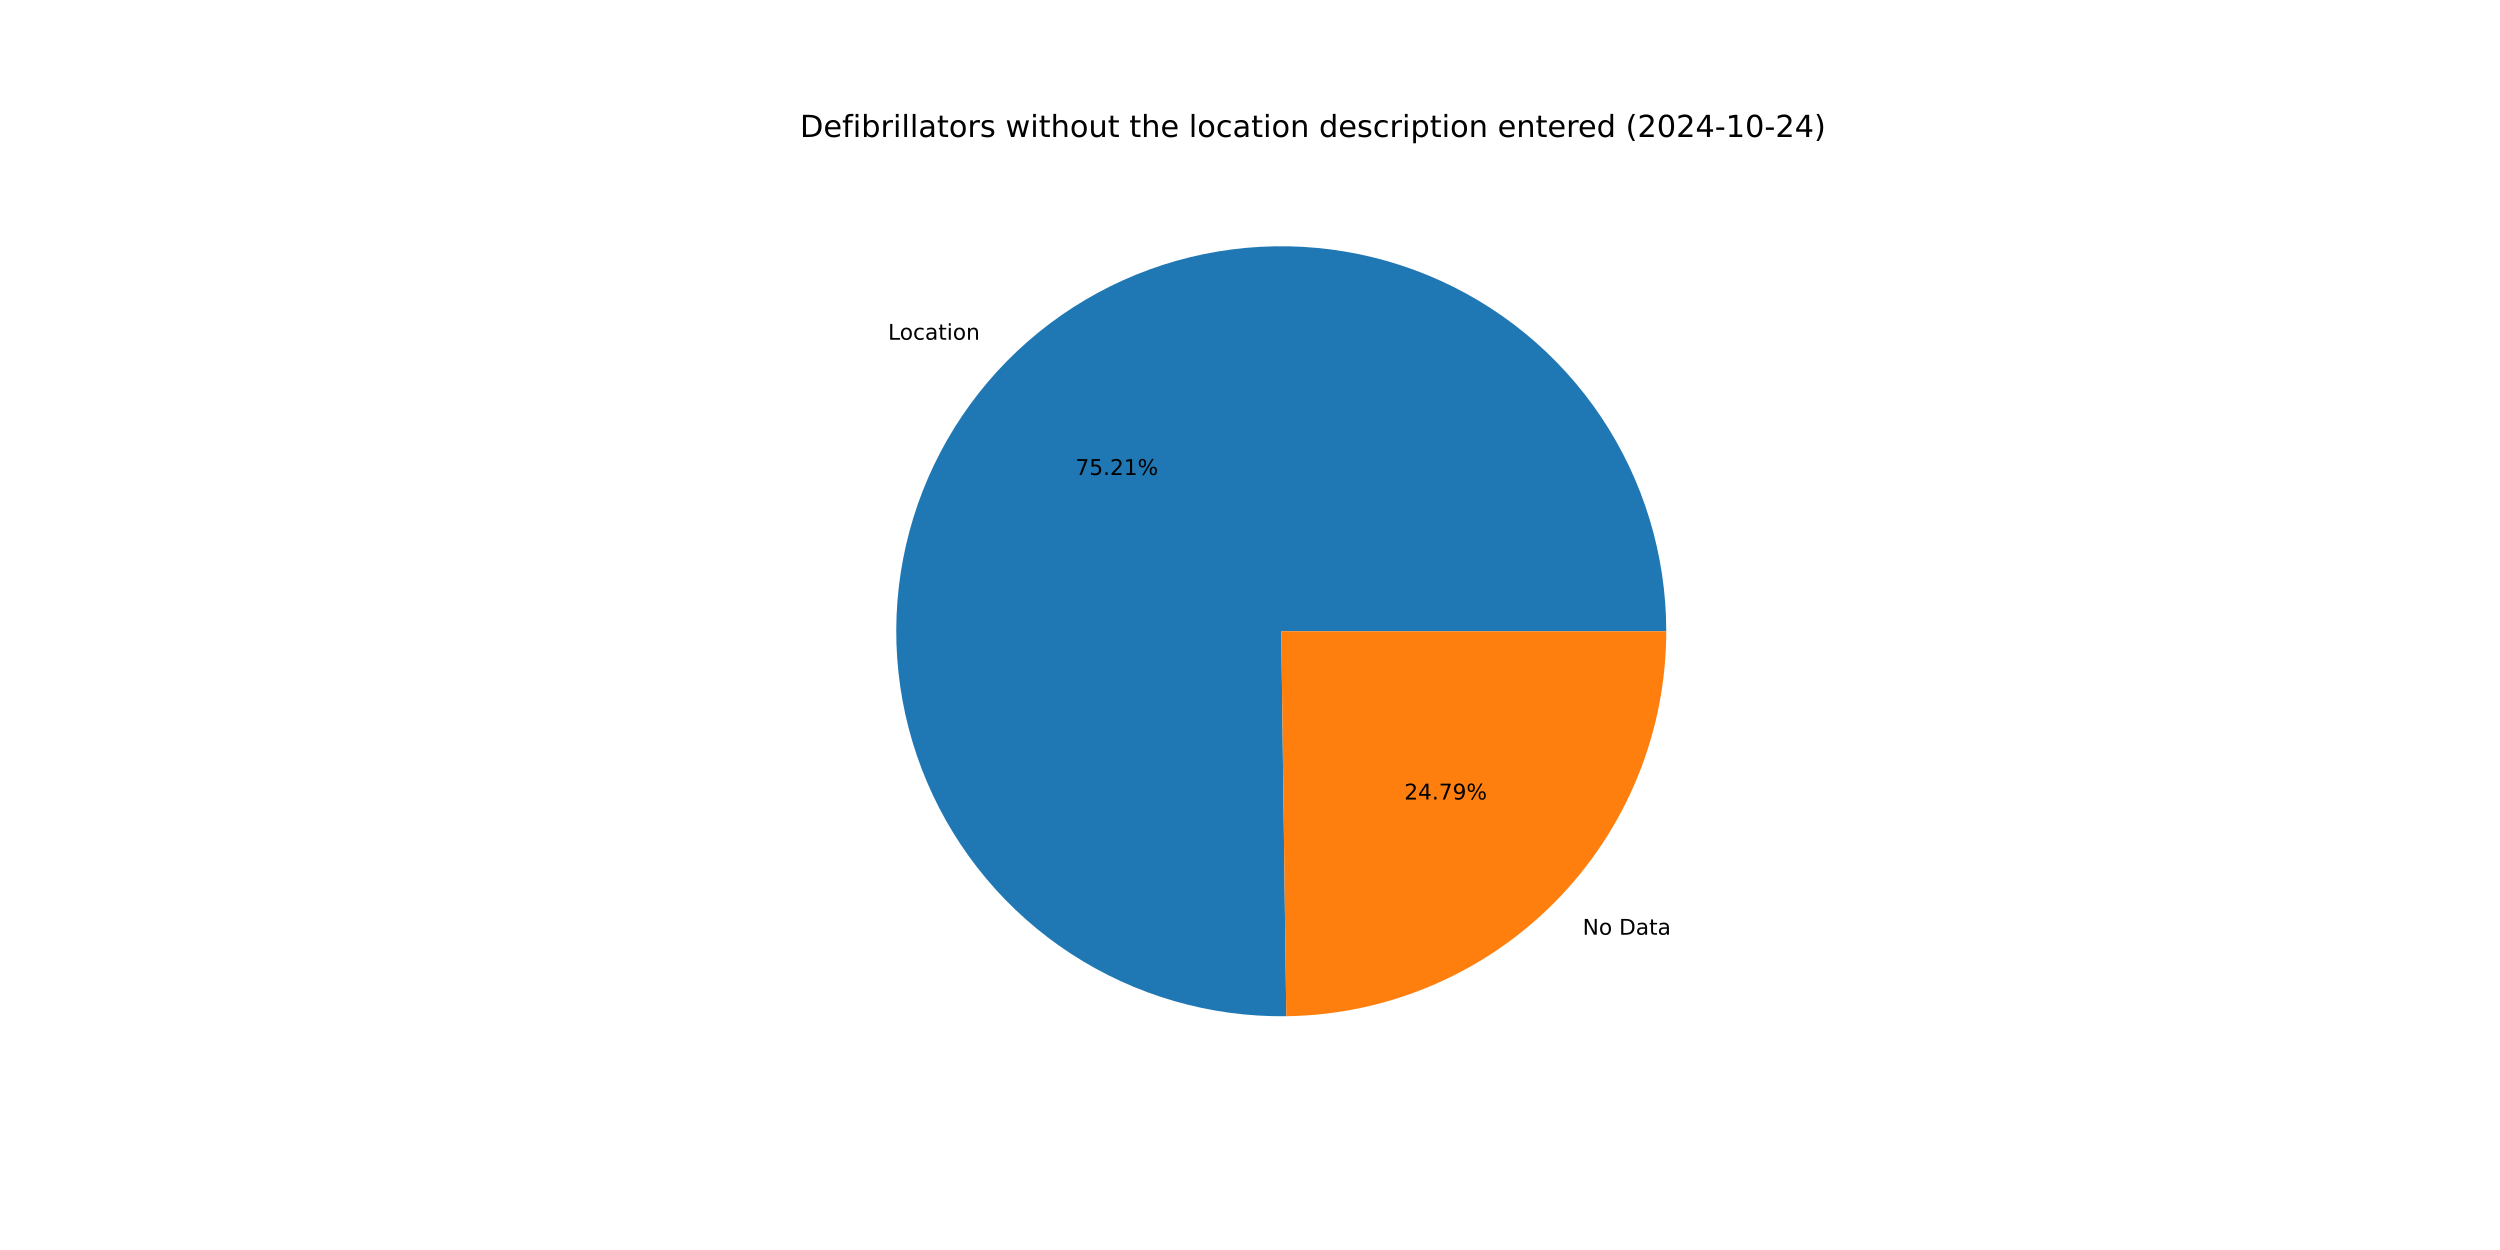
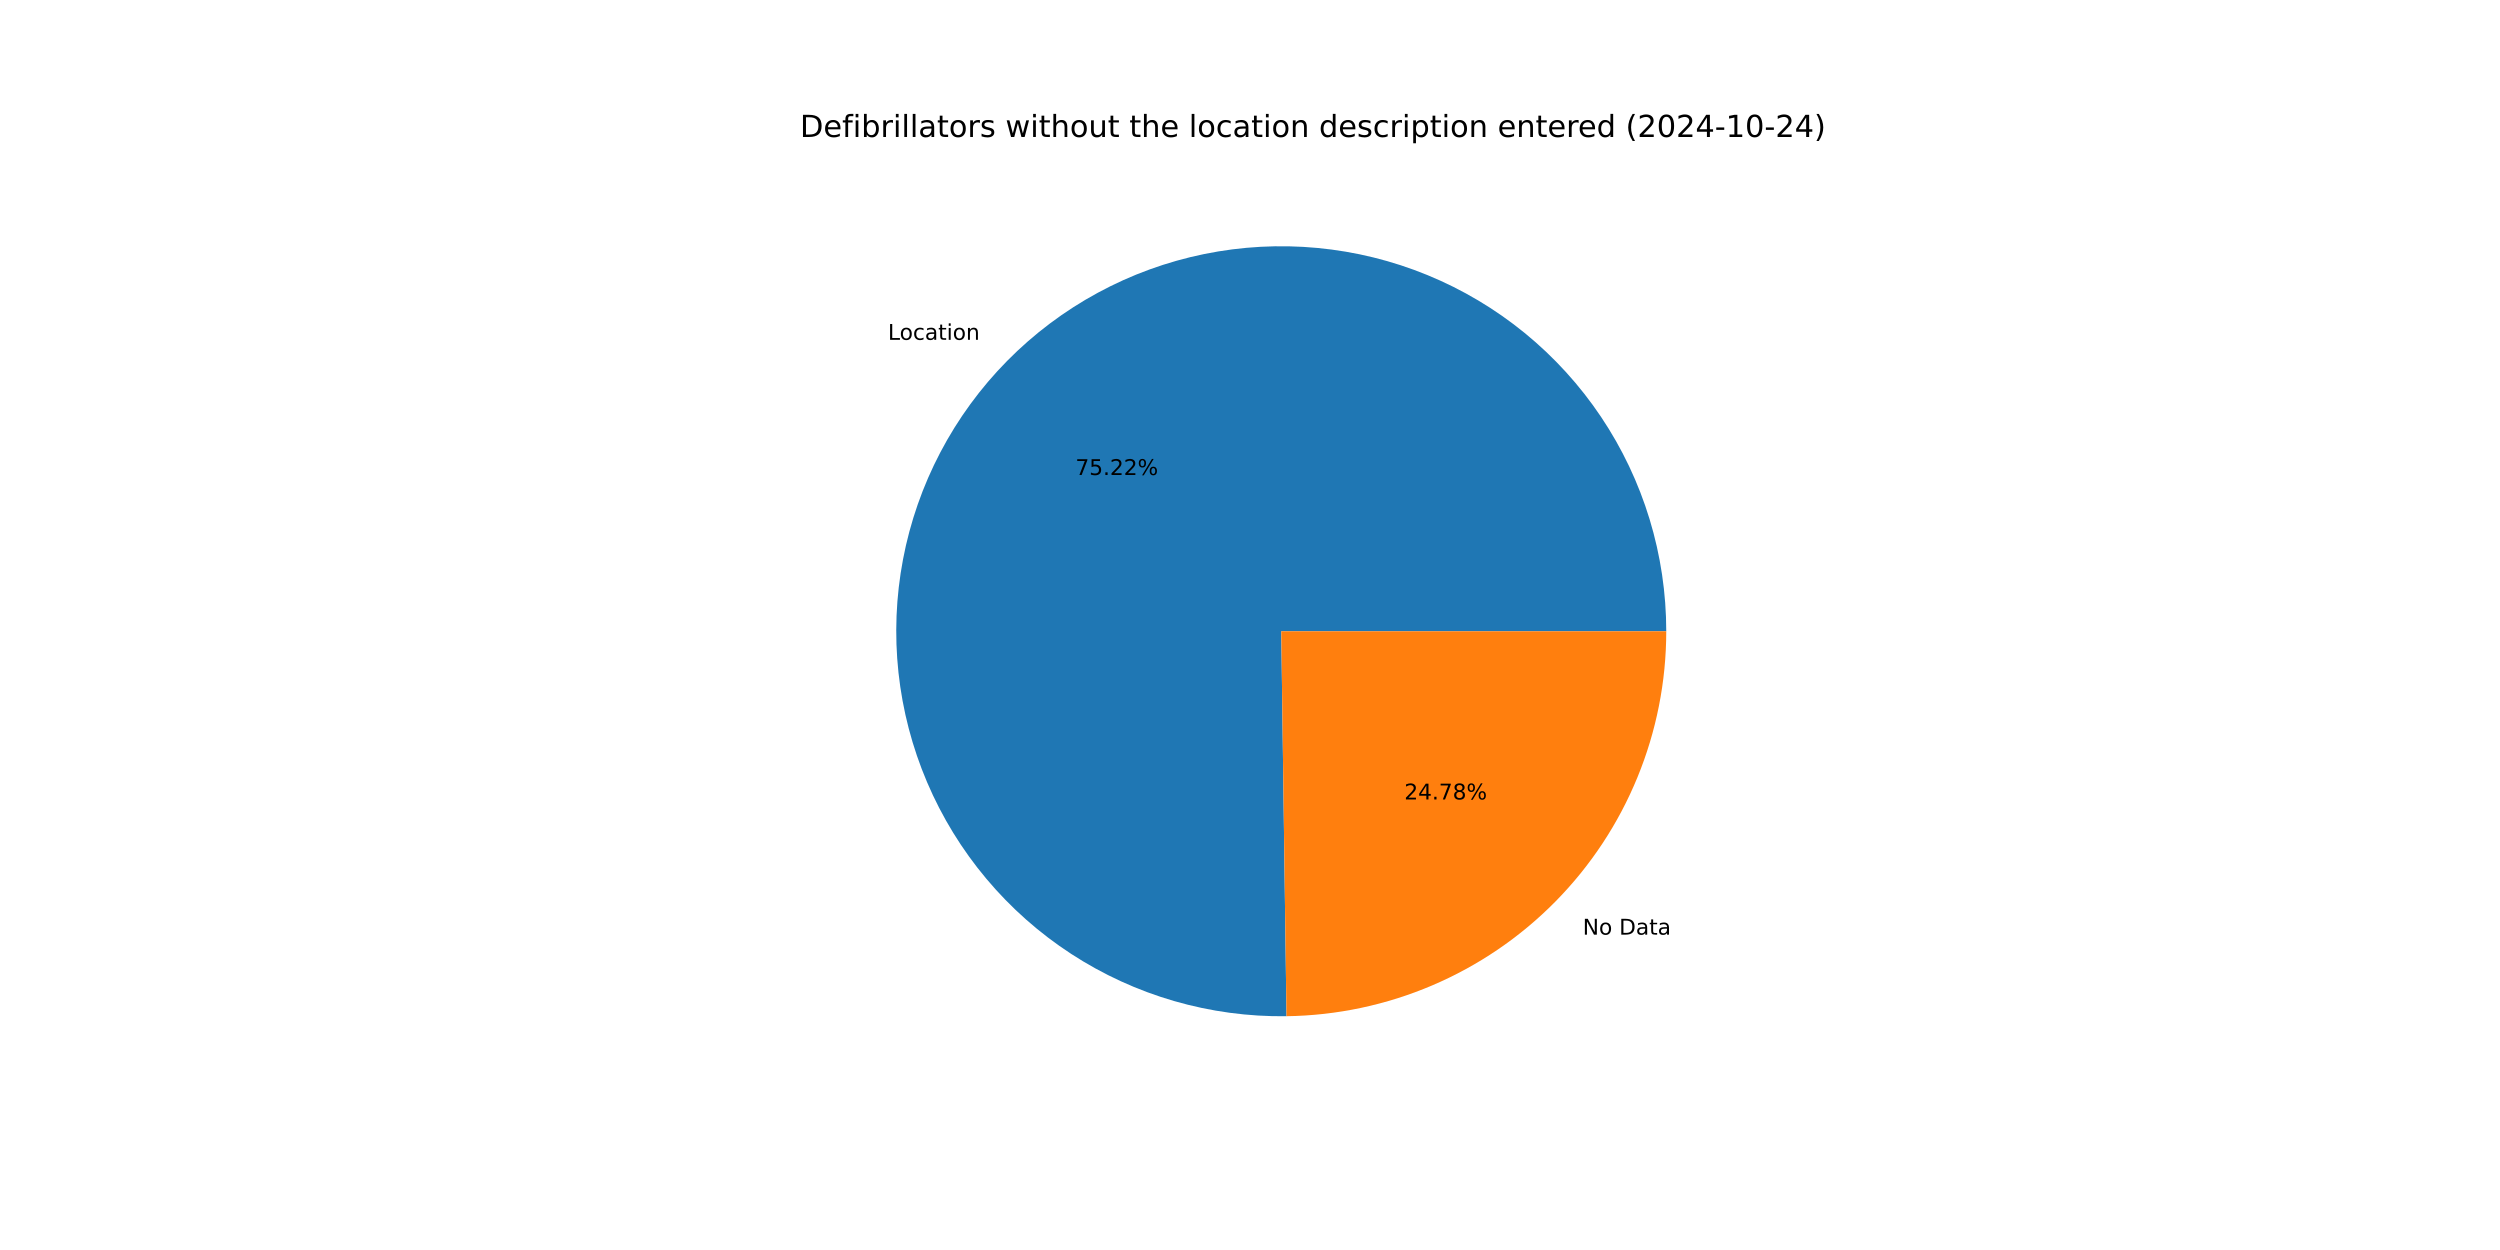
<svg xmlns="http://www.w3.org/2000/svg" xmlns:xlink="http://www.w3.org/1999/xlink" width="1152pt" height="576pt" viewBox="0 0 1152 576" version="1.1">
  <defs>
    <style type="text/css">*{stroke-linejoin: round; stroke-linecap: butt}</style>
  </defs>
  <g id="figure_1">
    <g id="patch_1">
      <path d="M 0 576  L 1152 576  L 1152 0  L 0 0  z " style="fill: #ffffff" />
    </g>
    <g id="axes_1">
      <g id="patch_2">
-         <path d="M 767.808 290.88  C 767.808 273.383 765.22 255.982 760.127 239.243  C 755.034 222.503 747.493 206.609 737.748 192.077  C 728.004 177.544 716.163 164.533 702.61 153.466  C 689.058 142.4 673.942 133.398 657.755 126.755  C 641.569 120.113 624.488 115.901 607.068 114.257  C 589.648 112.613 572.081 113.555 554.937 117.053  C 537.793 120.55 521.261 126.565 505.877 134.901  C 490.494 143.237 476.428 153.803 464.137 166.256  C 451.846 178.709 441.464 192.911 433.33 208.403  C 425.195 223.894 419.397 240.503 416.124 257.691  C 412.851 274.879 412.138 292.458 414.01 309.854  C 415.881 327.251 420.316 344.275 427.17 360.374  C 434.023 376.473 443.221 391.469 454.464 404.876  C 465.707 418.283 478.872 429.953 493.53 439.506  C 508.189 449.06 524.18 456.393 540.984 461.267  C 557.789 466.141 575.222 468.501 592.718 468.273  L 590.4 290.88  z " style="fill: #1f77b4" />
+         <path d="M 767.808 290.88  C 767.808 273.381 765.219 255.978 760.125 239.236  C 755.031 222.495 747.488 206.599 737.741 192.066  C 727.994 177.533 716.151 164.521 702.595 153.454  C 689.04 142.388 673.921 133.387 657.732 126.746  C 641.542 120.104 624.458 115.895 607.036 114.254  C 589.614 112.613 572.045 113.559 554.9 117.06  C 537.754 120.562 521.221 126.581 505.838 134.922  C 490.455 143.263 476.39 153.835 464.101 166.292  C 451.812 178.75 441.433 192.958 433.303 208.454  C 425.172 223.95 419.379 240.563 416.112 257.755  C 412.845 274.946 412.139 292.527 414.017 309.925  C 415.896 327.323 420.338 344.347 427.2 360.445  C 434.061 376.543 443.267 391.537 454.518 404.94  C 465.769 418.343 478.941 430.008 493.606 439.556  C 508.271 449.103 524.268 456.429 541.077 461.294  C 557.886 466.159 575.323 468.51 592.821 468.271  L 590.4 290.88  z " style="fill: #1f77b4" />
      </g>
      <g id="patch_3">
-         <path d="M 592.718 468.273  C 639.347 467.664 683.905 448.693 716.663 415.504  C 749.421 382.315 767.808 337.513 767.808 290.88  L 590.4 290.88  z " style="fill: #ff7f0e" />
+         <path d="M 592.821 468.271  C 639.431 467.635 683.963 448.653 716.699 415.468  C 749.435 382.282 767.808 337.495 767.808 290.88  L 590.4 290.88  z " style="fill: #ff7f0e" />
      </g>
      <g id="matplotlib.axis_1" />
      <g id="matplotlib.axis_2" />
      <g id="text_1">
-         <g transform="translate(409.2136 156.5527) scale(0.1 -0.1)">
+         <g transform="translate(409.1738 156.593) scale(0.1 -0.1)">
          <defs>
            <path id="DejaVuSans-4c" d="M 628 4666  L 1259 4666  L 1259 531  L 3531 531  L 3531 0  L 628 0  L 628 4666  z " transform="scale(0.015625)" />
            <path id="DejaVuSans-6f" d="M 1959 3097  Q 1497 3097 1228 2736  Q 959 2375 959 1747  Q 959 1119 1226 758  Q 1494 397 1959 397  Q 2419 397 2687 759  Q 2956 1122 2956 1747  Q 2956 2369 2687 2733  Q 2419 3097 1959 3097  z M 1959 3584  Q 2709 3584 3137 3096  Q 3566 2609 3566 1747  Q 3566 888 3137 398  Q 2709 -91 1959 -91  Q 1206 -91 779 398  Q 353 888 353 1747  Q 353 2609 779 3096  Q 1206 3584 1959 3584  z " transform="scale(0.015625)" />
            <path id="DejaVuSans-63" d="M 3122 3366  L 3122 2828  Q 2878 2963 2633 3030  Q 2388 3097 2138 3097  Q 1578 3097 1268 2742  Q 959 2388 959 1747  Q 959 1106 1268 751  Q 1578 397 2138 397  Q 2388 397 2633 464  Q 2878 531 3122 666  L 3122 134  Q 2881 22 2623 -34  Q 2366 -91 2075 -91  Q 1284 -91 818 406  Q 353 903 353 1747  Q 353 2603 823 3093  Q 1294 3584 2113 3584  Q 2378 3584 2631 3529  Q 2884 3475 3122 3366  z " transform="scale(0.015625)" />
            <path id="DejaVuSans-61" d="M 2194 1759  Q 1497 1759 1228 1600  Q 959 1441 959 1056  Q 959 750 1161 570  Q 1363 391 1709 391  Q 2188 391 2477 730  Q 2766 1069 2766 1631  L 2766 1759  L 2194 1759  z M 3341 1997  L 3341 0  L 2766 0  L 2766 531  Q 2569 213 2275 61  Q 1981 -91 1556 -91  Q 1019 -91 701 211  Q 384 513 384 1019  Q 384 1609 779 1909  Q 1175 2209 1959 2209  L 2766 2209  L 2766 2266  Q 2766 2663 2505 2880  Q 2244 3097 1772 3097  Q 1472 3097 1187 3025  Q 903 2953 641 2809  L 641 3341  Q 956 3463 1253 3523  Q 1550 3584 1831 3584  Q 2591 3584 2966 3190  Q 3341 2797 3341 1997  z " transform="scale(0.015625)" />
            <path id="DejaVuSans-74" d="M 1172 4494  L 1172 3500  L 2356 3500  L 2356 3053  L 1172 3053  L 1172 1153  Q 1172 725 1289 603  Q 1406 481 1766 481  L 2356 481  L 2356 0  L 1766 0  Q 1100 0 847 248  Q 594 497 594 1153  L 594 3053  L 172 3053  L 172 3500  L 594 3500  L 594 4494  L 1172 4494  z " transform="scale(0.015625)" />
            <path id="DejaVuSans-69" d="M 603 3500  L 1178 3500  L 1178 0  L 603 0  L 603 3500  z M 603 4863  L 1178 4863  L 1178 4134  L 603 4134  L 603 4863  z " transform="scale(0.015625)" />
            <path id="DejaVuSans-6e" d="M 3513 2113  L 3513 0  L 2938 0  L 2938 2094  Q 2938 2591 2744 2837  Q 2550 3084 2163 3084  Q 1697 3084 1428 2787  Q 1159 2491 1159 1978  L 1159 0  L 581 0  L 581 3500  L 1159 3500  L 1159 2956  Q 1366 3272 1645 3428  Q 1925 3584 2291 3584  Q 2894 3584 3203 3211  Q 3513 2838 3513 2113  z " transform="scale(0.015625)" />
          </defs>
          <use xlink:href="#DejaVuSans-4c" />
          <use xlink:href="#DejaVuSans-6f" x="53.963" />
          <use xlink:href="#DejaVuSans-63" x="115.145" />
          <use xlink:href="#DejaVuSans-61" x="170.125" />
          <use xlink:href="#DejaVuSans-74" x="231.404" />
          <use xlink:href="#DejaVuSans-69" x="270.613" />
          <use xlink:href="#DejaVuSans-6f" x="298.396" />
          <use xlink:href="#DejaVuSans-6e" x="359.578" />
        </g>
      </g>
      <g id="text_2">
-         <g transform="translate(495.5772 218.8648) scale(0.1 -0.1)">
+         <g transform="translate(495.5555 218.8868) scale(0.1 -0.1)">
          <defs>
            <path id="DejaVuSans-37" d="M 525 4666  L 3525 4666  L 3525 4397  L 1831 0  L 1172 0  L 2766 4134  L 525 4134  L 525 4666  z " transform="scale(0.015625)" />
            <path id="DejaVuSans-35" d="M 691 4666  L 3169 4666  L 3169 4134  L 1269 4134  L 1269 2991  Q 1406 3038 1543 3061  Q 1681 3084 1819 3084  Q 2600 3084 3056 2656  Q 3513 2228 3513 1497  Q 3513 744 3044 326  Q 2575 -91 1722 -91  Q 1428 -91 1123 -41  Q 819 9 494 109  L 494 744  Q 775 591 1075 516  Q 1375 441 1709 441  Q 2250 441 2565 725  Q 2881 1009 2881 1497  Q 2881 1984 2565 2268  Q 2250 2553 1709 2553  Q 1456 2553 1204 2497  Q 953 2441 691 2322  L 691 4666  z " transform="scale(0.015625)" />
            <path id="DejaVuSans-2e" d="M 684 794  L 1344 794  L 1344 0  L 684 0  L 684 794  z " transform="scale(0.015625)" />
            <path id="DejaVuSans-32" d="M 1228 531  L 3431 531  L 3431 0  L 469 0  L 469 531  Q 828 903 1448 1529  Q 2069 2156 2228 2338  Q 2531 2678 2651 2914  Q 2772 3150 2772 3378  Q 2772 3750 2511 3984  Q 2250 4219 1831 4219  Q 1534 4219 1204 4116  Q 875 4013 500 3803  L 500 4441  Q 881 4594 1212 4672  Q 1544 4750 1819 4750  Q 2544 4750 2975 4387  Q 3406 4025 3406 3419  Q 3406 3131 3298 2873  Q 3191 2616 2906 2266  Q 2828 2175 2409 1742  Q 1991 1309 1228 531  z " transform="scale(0.015625)" />
-             <path id="DejaVuSans-31" d="M 794 531  L 1825 531  L 1825 4091  L 703 3866  L 703 4441  L 1819 4666  L 2450 4666  L 2450 531  L 3481 531  L 3481 0  L 794 0  L 794 531  z " transform="scale(0.015625)" />
            <path id="DejaVuSans-25" d="M 4653 2053  Q 4381 2053 4226 1822  Q 4072 1591 4072 1178  Q 4072 772 4226 539  Q 4381 306 4653 306  Q 4919 306 5073 539  Q 5228 772 5228 1178  Q 5228 1588 5073 1820  Q 4919 2053 4653 2053  z M 4653 2450  Q 5147 2450 5437 2106  Q 5728 1763 5728 1178  Q 5728 594 5436 251  Q 5144 -91 4653 -91  Q 4153 -91 3862 251  Q 3572 594 3572 1178  Q 3572 1766 3864 2108  Q 4156 2450 4653 2450  z M 1428 4353  Q 1159 4353 1004 4120  Q 850 3888 850 3481  Q 850 3069 1003 2837  Q 1156 2606 1428 2606  Q 1700 2606 1854 2837  Q 2009 3069 2009 3481  Q 2009 3884 1853 4118  Q 1697 4353 1428 4353  z M 4250 4750  L 4750 4750  L 1831 -91  L 1331 -91  L 4250 4750  z M 1428 4750  Q 1922 4750 2215 4408  Q 2509 4066 2509 3481  Q 2509 2891 2217 2550  Q 1925 2209 1428 2209  Q 931 2209 642 2551  Q 353 2894 353 3481  Q 353 4063 643 4406  Q 934 4750 1428 4750  z " transform="scale(0.015625)" />
          </defs>
          <use xlink:href="#DejaVuSans-37" />
          <use xlink:href="#DejaVuSans-35" x="63.623" />
          <use xlink:href="#DejaVuSans-2e" x="127.246" />
          <use xlink:href="#DejaVuSans-32" x="159.033" />
-           <use xlink:href="#DejaVuSans-31" x="222.656" />
+           <use xlink:href="#DejaVuSans-32" x="222.656" />
          <use xlink:href="#DejaVuSans-25" x="286.279" />
        </g>
      </g>
      <g id="text_3">
-         <g transform="translate(729.2896 430.726) scale(0.1 -0.1)">
+         <g transform="translate(729.3293 430.6857) scale(0.1 -0.1)">
          <defs>
            <path id="DejaVuSans-4e" d="M 628 4666  L 1478 4666  L 3547 763  L 3547 4666  L 4159 4666  L 4159 0  L 3309 0  L 1241 3903  L 1241 0  L 628 0  L 628 4666  z " transform="scale(0.015625)" />
            <path id="DejaVuSans-20" transform="scale(0.015625)" />
            <path id="DejaVuSans-44" d="M 1259 4147  L 1259 519  L 2022 519  Q 2988 519 3436 956  Q 3884 1394 3884 2338  Q 3884 3275 3436 3711  Q 2988 4147 2022 4147  L 1259 4147  z M 628 4666  L 1925 4666  Q 3281 4666 3915 4102  Q 4550 3538 4550 2338  Q 4550 1131 3912 565  Q 3275 0 1925 0  L 628 0  L 628 4666  z " transform="scale(0.015625)" />
          </defs>
          <use xlink:href="#DejaVuSans-4e" />
          <use xlink:href="#DejaVuSans-6f" x="74.805" />
          <use xlink:href="#DejaVuSans-20" x="135.986" />
          <use xlink:href="#DejaVuSans-44" x="167.773" />
          <use xlink:href="#DejaVuSans-61" x="244.775" />
          <use xlink:href="#DejaVuSans-74" x="306.055" />
          <use xlink:href="#DejaVuSans-61" x="345.264" />
        </g>
      </g>
      <g id="text_4">
-         <g transform="translate(647.0931 368.4139) scale(0.1 -0.1)">
+         <g transform="translate(647.1148 368.3919) scale(0.1 -0.1)">
          <defs>
            <path id="DejaVuSans-34" d="M 2419 4116  L 825 1625  L 2419 1625  L 2419 4116  z M 2253 4666  L 3047 4666  L 3047 1625  L 3713 1625  L 3713 1100  L 3047 1100  L 3047 0  L 2419 0  L 2419 1100  L 313 1100  L 313 1709  L 2253 4666  z " transform="scale(0.015625)" />
-             <path id="DejaVuSans-39" d="M 703 97  L 703 672  Q 941 559 1184 500  Q 1428 441 1663 441  Q 2288 441 2617 861  Q 2947 1281 2994 2138  Q 2813 1869 2534 1725  Q 2256 1581 1919 1581  Q 1219 1581 811 2004  Q 403 2428 403 3163  Q 403 3881 828 4315  Q 1253 4750 1959 4750  Q 2769 4750 3195 4129  Q 3622 3509 3622 2328  Q 3622 1225 3098 567  Q 2575 -91 1691 -91  Q 1453 -91 1209 -44  Q 966 3 703 97  z M 1959 2075  Q 2384 2075 2632 2365  Q 2881 2656 2881 3163  Q 2881 3666 2632 3958  Q 2384 4250 1959 4250  Q 1534 4250 1286 3958  Q 1038 3666 1038 3163  Q 1038 2656 1286 2365  Q 1534 2075 1959 2075  z " transform="scale(0.015625)" />
+             <path id="DejaVuSans-38" d="M 2034 2216  Q 1584 2216 1326 1975  Q 1069 1734 1069 1313  Q 1069 891 1326 650  Q 1584 409 2034 409  Q 2484 409 2743 651  Q 3003 894 3003 1313  Q 3003 1734 2745 1975  Q 2488 2216 2034 2216  z M 1403 2484  Q 997 2584 770 2862  Q 544 3141 544 3541  Q 544 4100 942 4425  Q 1341 4750 2034 4750  Q 2731 4750 3128 4425  Q 3525 4100 3525 3541  Q 3525 3141 3298 2862  Q 3072 2584 2669 2484  Q 3125 2378 3379 2068  Q 3634 1759 3634 1313  Q 3634 634 3220 271  Q 2806 -91 2034 -91  Q 1263 -91 848 271  Q 434 634 434 1313  Q 434 1759 690 2068  Q 947 2378 1403 2484  z M 1172 3481  Q 1172 3119 1398 2916  Q 1625 2713 2034 2713  Q 2441 2713 2670 2916  Q 2900 3119 2900 3481  Q 2900 3844 2670 4047  Q 2441 4250 2034 4250  Q 1625 4250 1398 4047  Q 1172 3844 1172 3481  z " transform="scale(0.015625)" />
          </defs>
          <use xlink:href="#DejaVuSans-32" />
          <use xlink:href="#DejaVuSans-34" x="63.623" />
          <use xlink:href="#DejaVuSans-2e" x="127.246" />
          <use xlink:href="#DejaVuSans-37" x="159.033" />
-           <use xlink:href="#DejaVuSans-39" x="222.656" />
+           <use xlink:href="#DejaVuSans-38" x="222.656" />
          <use xlink:href="#DejaVuSans-25" x="286.279" />
        </g>
      </g>
      <g id="text_5">
        <g transform="translate(368.64 63.12) scale(0.14 -0.14)">
          <defs>
            <path id="DejaVuSans-65" d="M 3597 1894  L 3597 1613  L 953 1613  Q 991 1019 1311 708  Q 1631 397 2203 397  Q 2534 397 2845 478  Q 3156 559 3463 722  L 3463 178  Q 3153 47 2828 -22  Q 2503 -91 2169 -91  Q 1331 -91 842 396  Q 353 884 353 1716  Q 353 2575 817 3079  Q 1281 3584 2069 3584  Q 2775 3584 3186 3129  Q 3597 2675 3597 1894  z M 3022 2063  Q 3016 2534 2758 2815  Q 2500 3097 2075 3097  Q 1594 3097 1305 2825  Q 1016 2553 972 2059  L 3022 2063  z " transform="scale(0.015625)" />
            <path id="DejaVuSans-66" d="M 2375 4863  L 2375 4384  L 1825 4384  Q 1516 4384 1395 4259  Q 1275 4134 1275 3809  L 1275 3500  L 2222 3500  L 2222 3053  L 1275 3053  L 1275 0  L 697 0  L 697 3053  L 147 3053  L 147 3500  L 697 3500  L 697 3744  Q 697 4328 969 4595  Q 1241 4863 1831 4863  L 2375 4863  z " transform="scale(0.015625)" />
            <path id="DejaVuSans-62" d="M 3116 1747  Q 3116 2381 2855 2742  Q 2594 3103 2138 3103  Q 1681 3103 1420 2742  Q 1159 2381 1159 1747  Q 1159 1113 1420 752  Q 1681 391 2138 391  Q 2594 391 2855 752  Q 3116 1113 3116 1747  z M 1159 2969  Q 1341 3281 1617 3432  Q 1894 3584 2278 3584  Q 2916 3584 3314 3078  Q 3713 2572 3713 1747  Q 3713 922 3314 415  Q 2916 -91 2278 -91  Q 1894 -91 1617 61  Q 1341 213 1159 525  L 1159 0  L 581 0  L 581 4863  L 1159 4863  L 1159 2969  z " transform="scale(0.015625)" />
            <path id="DejaVuSans-72" d="M 2631 2963  Q 2534 3019 2420 3045  Q 2306 3072 2169 3072  Q 1681 3072 1420 2755  Q 1159 2438 1159 1844  L 1159 0  L 581 0  L 581 3500  L 1159 3500  L 1159 2956  Q 1341 3275 1631 3429  Q 1922 3584 2338 3584  Q 2397 3584 2469 3576  Q 2541 3569 2628 3553  L 2631 2963  z " transform="scale(0.015625)" />
            <path id="DejaVuSans-6c" d="M 603 4863  L 1178 4863  L 1178 0  L 603 0  L 603 4863  z " transform="scale(0.015625)" />
            <path id="DejaVuSans-73" d="M 2834 3397  L 2834 2853  Q 2591 2978 2328 3040  Q 2066 3103 1784 3103  Q 1356 3103 1142 2972  Q 928 2841 928 2578  Q 928 2378 1081 2264  Q 1234 2150 1697 2047  L 1894 2003  Q 2506 1872 2764 1633  Q 3022 1394 3022 966  Q 3022 478 2636 193  Q 2250 -91 1575 -91  Q 1294 -91 989 -36  Q 684 19 347 128  L 347 722  Q 666 556 975 473  Q 1284 391 1588 391  Q 1994 391 2212 530  Q 2431 669 2431 922  Q 2431 1156 2273 1281  Q 2116 1406 1581 1522  L 1381 1569  Q 847 1681 609 1914  Q 372 2147 372 2553  Q 372 3047 722 3315  Q 1072 3584 1716 3584  Q 2034 3584 2315 3537  Q 2597 3491 2834 3397  z " transform="scale(0.015625)" />
            <path id="DejaVuSans-77" d="M 269 3500  L 844 3500  L 1563 769  L 2278 3500  L 2956 3500  L 3675 769  L 4391 3500  L 4966 3500  L 4050 0  L 3372 0  L 2619 2869  L 1863 0  L 1184 0  L 269 3500  z " transform="scale(0.015625)" />
            <path id="DejaVuSans-68" d="M 3513 2113  L 3513 0  L 2938 0  L 2938 2094  Q 2938 2591 2744 2837  Q 2550 3084 2163 3084  Q 1697 3084 1428 2787  Q 1159 2491 1159 1978  L 1159 0  L 581 0  L 581 4863  L 1159 4863  L 1159 2956  Q 1366 3272 1645 3428  Q 1925 3584 2291 3584  Q 2894 3584 3203 3211  Q 3513 2838 3513 2113  z " transform="scale(0.015625)" />
            <path id="DejaVuSans-75" d="M 544 1381  L 544 3500  L 1119 3500  L 1119 1403  Q 1119 906 1312 657  Q 1506 409 1894 409  Q 2359 409 2629 706  Q 2900 1003 2900 1516  L 2900 3500  L 3475 3500  L 3475 0  L 2900 0  L 2900 538  Q 2691 219 2414 64  Q 2138 -91 1772 -91  Q 1169 -91 856 284  Q 544 659 544 1381  z M 1991 3584  L 1991 3584  z " transform="scale(0.015625)" />
            <path id="DejaVuSans-64" d="M 2906 2969  L 2906 4863  L 3481 4863  L 3481 0  L 2906 0  L 2906 525  Q 2725 213 2448 61  Q 2172 -91 1784 -91  Q 1150 -91 751 415  Q 353 922 353 1747  Q 353 2572 751 3078  Q 1150 3584 1784 3584  Q 2172 3584 2448 3432  Q 2725 3281 2906 2969  z M 947 1747  Q 947 1113 1208 752  Q 1469 391 1925 391  Q 2381 391 2643 752  Q 2906 1113 2906 1747  Q 2906 2381 2643 2742  Q 2381 3103 1925 3103  Q 1469 3103 1208 2742  Q 947 2381 947 1747  z " transform="scale(0.015625)" />
            <path id="DejaVuSans-70" d="M 1159 525  L 1159 -1331  L 581 -1331  L 581 3500  L 1159 3500  L 1159 2969  Q 1341 3281 1617 3432  Q 1894 3584 2278 3584  Q 2916 3584 3314 3078  Q 3713 2572 3713 1747  Q 3713 922 3314 415  Q 2916 -91 2278 -91  Q 1894 -91 1617 61  Q 1341 213 1159 525  z M 3116 1747  Q 3116 2381 2855 2742  Q 2594 3103 2138 3103  Q 1681 3103 1420 2742  Q 1159 2381 1159 1747  Q 1159 1113 1420 752  Q 1681 391 2138 391  Q 2594 391 2855 752  Q 3116 1113 3116 1747  z " transform="scale(0.015625)" />
            <path id="DejaVuSans-28" d="M 1984 4856  Q 1566 4138 1362 3434  Q 1159 2731 1159 2009  Q 1159 1288 1364 580  Q 1569 -128 1984 -844  L 1484 -844  Q 1016 -109 783 600  Q 550 1309 550 2009  Q 550 2706 781 3412  Q 1013 4119 1484 4856  L 1984 4856  z " transform="scale(0.015625)" />
            <path id="DejaVuSans-30" d="M 2034 4250  Q 1547 4250 1301 3770  Q 1056 3291 1056 2328  Q 1056 1369 1301 889  Q 1547 409 2034 409  Q 2525 409 2770 889  Q 3016 1369 3016 2328  Q 3016 3291 2770 3770  Q 2525 4250 2034 4250  z M 2034 4750  Q 2819 4750 3233 4129  Q 3647 3509 3647 2328  Q 3647 1150 3233 529  Q 2819 -91 2034 -91  Q 1250 -91 836 529  Q 422 1150 422 2328  Q 422 3509 836 4129  Q 1250 4750 2034 4750  z " transform="scale(0.015625)" />
            <path id="DejaVuSans-2d" d="M 313 2009  L 1997 2009  L 1997 1497  L 313 1497  L 313 2009  z " transform="scale(0.015625)" />
+             <path id="DejaVuSans-31" d="M 794 531  L 1825 531  L 1825 4091  L 703 3866  L 703 4441  L 1819 4666  L 2450 4666  L 2450 531  L 3481 531  L 3481 0  L 794 0  L 794 531  z " transform="scale(0.015625)" />
            <path id="DejaVuSans-29" d="M 513 4856  L 1013 4856  Q 1481 4119 1714 3412  Q 1947 2706 1947 2009  Q 1947 1309 1714 600  Q 1481 -109 1013 -844  L 513 -844  Q 928 -128 1133 580  Q 1338 1288 1338 2009  Q 1338 2731 1133 3434  Q 928 4138 513 4856  z " transform="scale(0.015625)" />
          </defs>
          <use xlink:href="#DejaVuSans-44" />
          <use xlink:href="#DejaVuSans-65" x="77.002" />
          <use xlink:href="#DejaVuSans-66" x="138.525" />
          <use xlink:href="#DejaVuSans-69" x="173.73" />
          <use xlink:href="#DejaVuSans-62" x="201.514" />
          <use xlink:href="#DejaVuSans-72" x="264.99" />
          <use xlink:href="#DejaVuSans-69" x="306.104" />
          <use xlink:href="#DejaVuSans-6c" x="333.887" />
          <use xlink:href="#DejaVuSans-6c" x="361.67" />
          <use xlink:href="#DejaVuSans-61" x="389.453" />
          <use xlink:href="#DejaVuSans-74" x="450.732" />
          <use xlink:href="#DejaVuSans-6f" x="489.941" />
          <use xlink:href="#DejaVuSans-72" x="551.123" />
          <use xlink:href="#DejaVuSans-73" x="592.236" />
          <use xlink:href="#DejaVuSans-20" x="644.336" />
          <use xlink:href="#DejaVuSans-77" x="676.123" />
          <use xlink:href="#DejaVuSans-69" x="757.91" />
          <use xlink:href="#DejaVuSans-74" x="785.693" />
          <use xlink:href="#DejaVuSans-68" x="824.902" />
          <use xlink:href="#DejaVuSans-6f" x="888.281" />
          <use xlink:href="#DejaVuSans-75" x="949.463" />
          <use xlink:href="#DejaVuSans-74" x="1012.842" />
          <use xlink:href="#DejaVuSans-20" x="1052.051" />
          <use xlink:href="#DejaVuSans-74" x="1083.838" />
          <use xlink:href="#DejaVuSans-68" x="1123.047" />
          <use xlink:href="#DejaVuSans-65" x="1186.426" />
          <use xlink:href="#DejaVuSans-20" x="1247.949" />
          <use xlink:href="#DejaVuSans-6c" x="1279.736" />
          <use xlink:href="#DejaVuSans-6f" x="1307.52" />
          <use xlink:href="#DejaVuSans-63" x="1368.701" />
          <use xlink:href="#DejaVuSans-61" x="1423.682" />
          <use xlink:href="#DejaVuSans-74" x="1484.961" />
          <use xlink:href="#DejaVuSans-69" x="1524.17" />
          <use xlink:href="#DejaVuSans-6f" x="1551.953" />
          <use xlink:href="#DejaVuSans-6e" x="1613.135" />
          <use xlink:href="#DejaVuSans-20" x="1676.514" />
          <use xlink:href="#DejaVuSans-64" x="1708.301" />
          <use xlink:href="#DejaVuSans-65" x="1771.777" />
          <use xlink:href="#DejaVuSans-73" x="1833.301" />
          <use xlink:href="#DejaVuSans-63" x="1885.4" />
          <use xlink:href="#DejaVuSans-72" x="1940.381" />
          <use xlink:href="#DejaVuSans-69" x="1981.494" />
          <use xlink:href="#DejaVuSans-70" x="2009.277" />
          <use xlink:href="#DejaVuSans-74" x="2072.754" />
          <use xlink:href="#DejaVuSans-69" x="2111.963" />
          <use xlink:href="#DejaVuSans-6f" x="2139.746" />
          <use xlink:href="#DejaVuSans-6e" x="2200.928" />
          <use xlink:href="#DejaVuSans-20" x="2264.307" />
          <use xlink:href="#DejaVuSans-65" x="2296.094" />
          <use xlink:href="#DejaVuSans-6e" x="2357.617" />
          <use xlink:href="#DejaVuSans-74" x="2420.996" />
          <use xlink:href="#DejaVuSans-65" x="2460.205" />
          <use xlink:href="#DejaVuSans-72" x="2521.729" />
          <use xlink:href="#DejaVuSans-65" x="2560.592" />
          <use xlink:href="#DejaVuSans-64" x="2622.115" />
          <use xlink:href="#DejaVuSans-20" x="2685.592" />
          <use xlink:href="#DejaVuSans-28" x="2717.379" />
          <use xlink:href="#DejaVuSans-32" x="2756.393" />
          <use xlink:href="#DejaVuSans-30" x="2820.016" />
          <use xlink:href="#DejaVuSans-32" x="2883.639" />
          <use xlink:href="#DejaVuSans-34" x="2947.262" />
          <use xlink:href="#DejaVuSans-2d" x="3010.885" />
          <use xlink:href="#DejaVuSans-31" x="3046.969" />
          <use xlink:href="#DejaVuSans-30" x="3110.592" />
          <use xlink:href="#DejaVuSans-2d" x="3174.215" />
          <use xlink:href="#DejaVuSans-32" x="3210.299" />
          <use xlink:href="#DejaVuSans-34" x="3273.922" />
          <use xlink:href="#DejaVuSans-29" x="3337.545" />
        </g>
      </g>
    </g>
  </g>
</svg>
